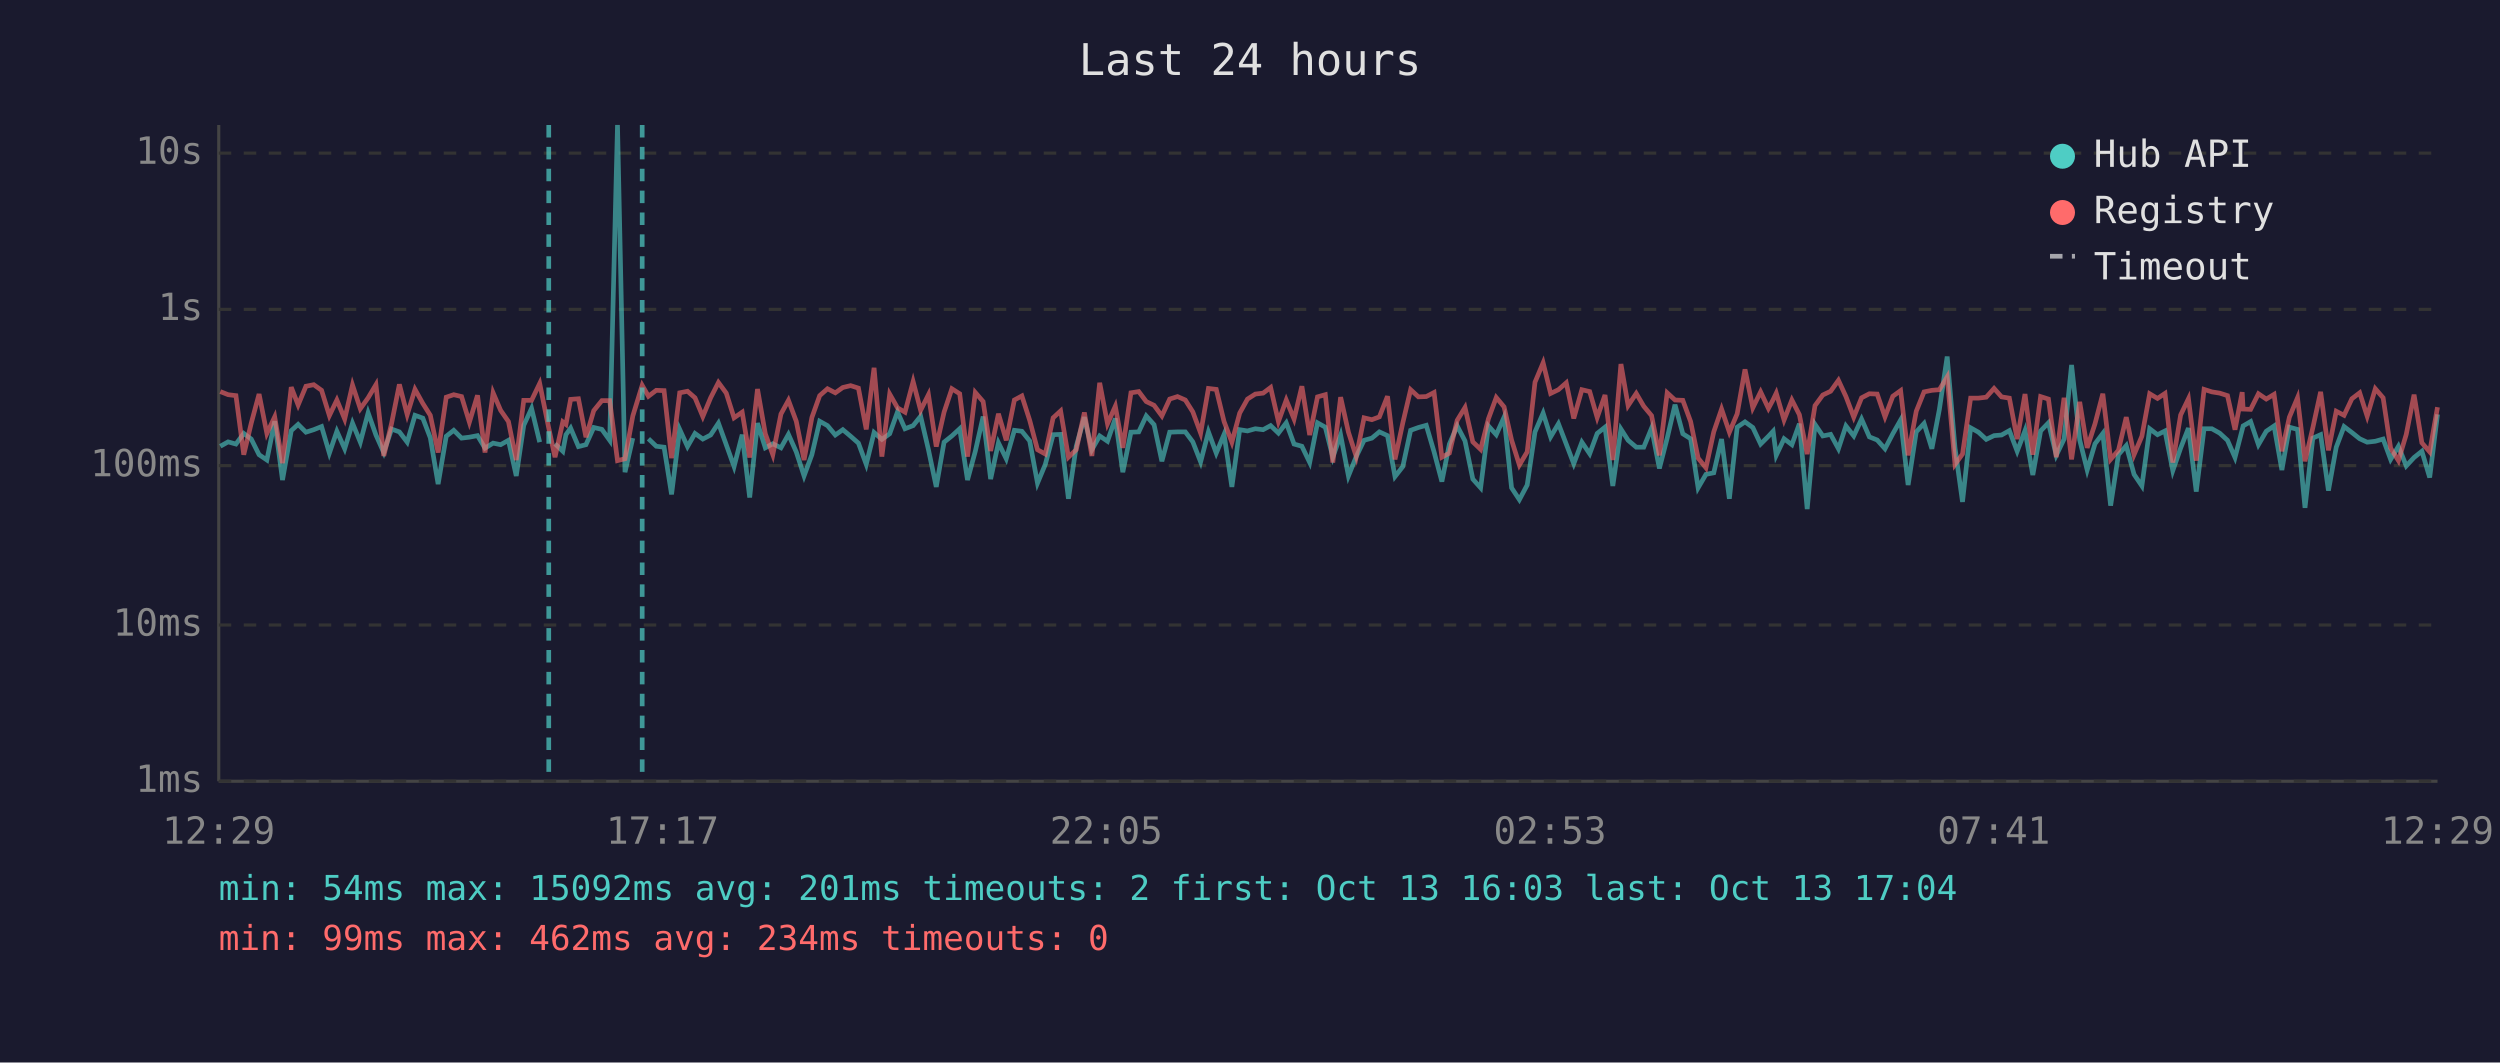
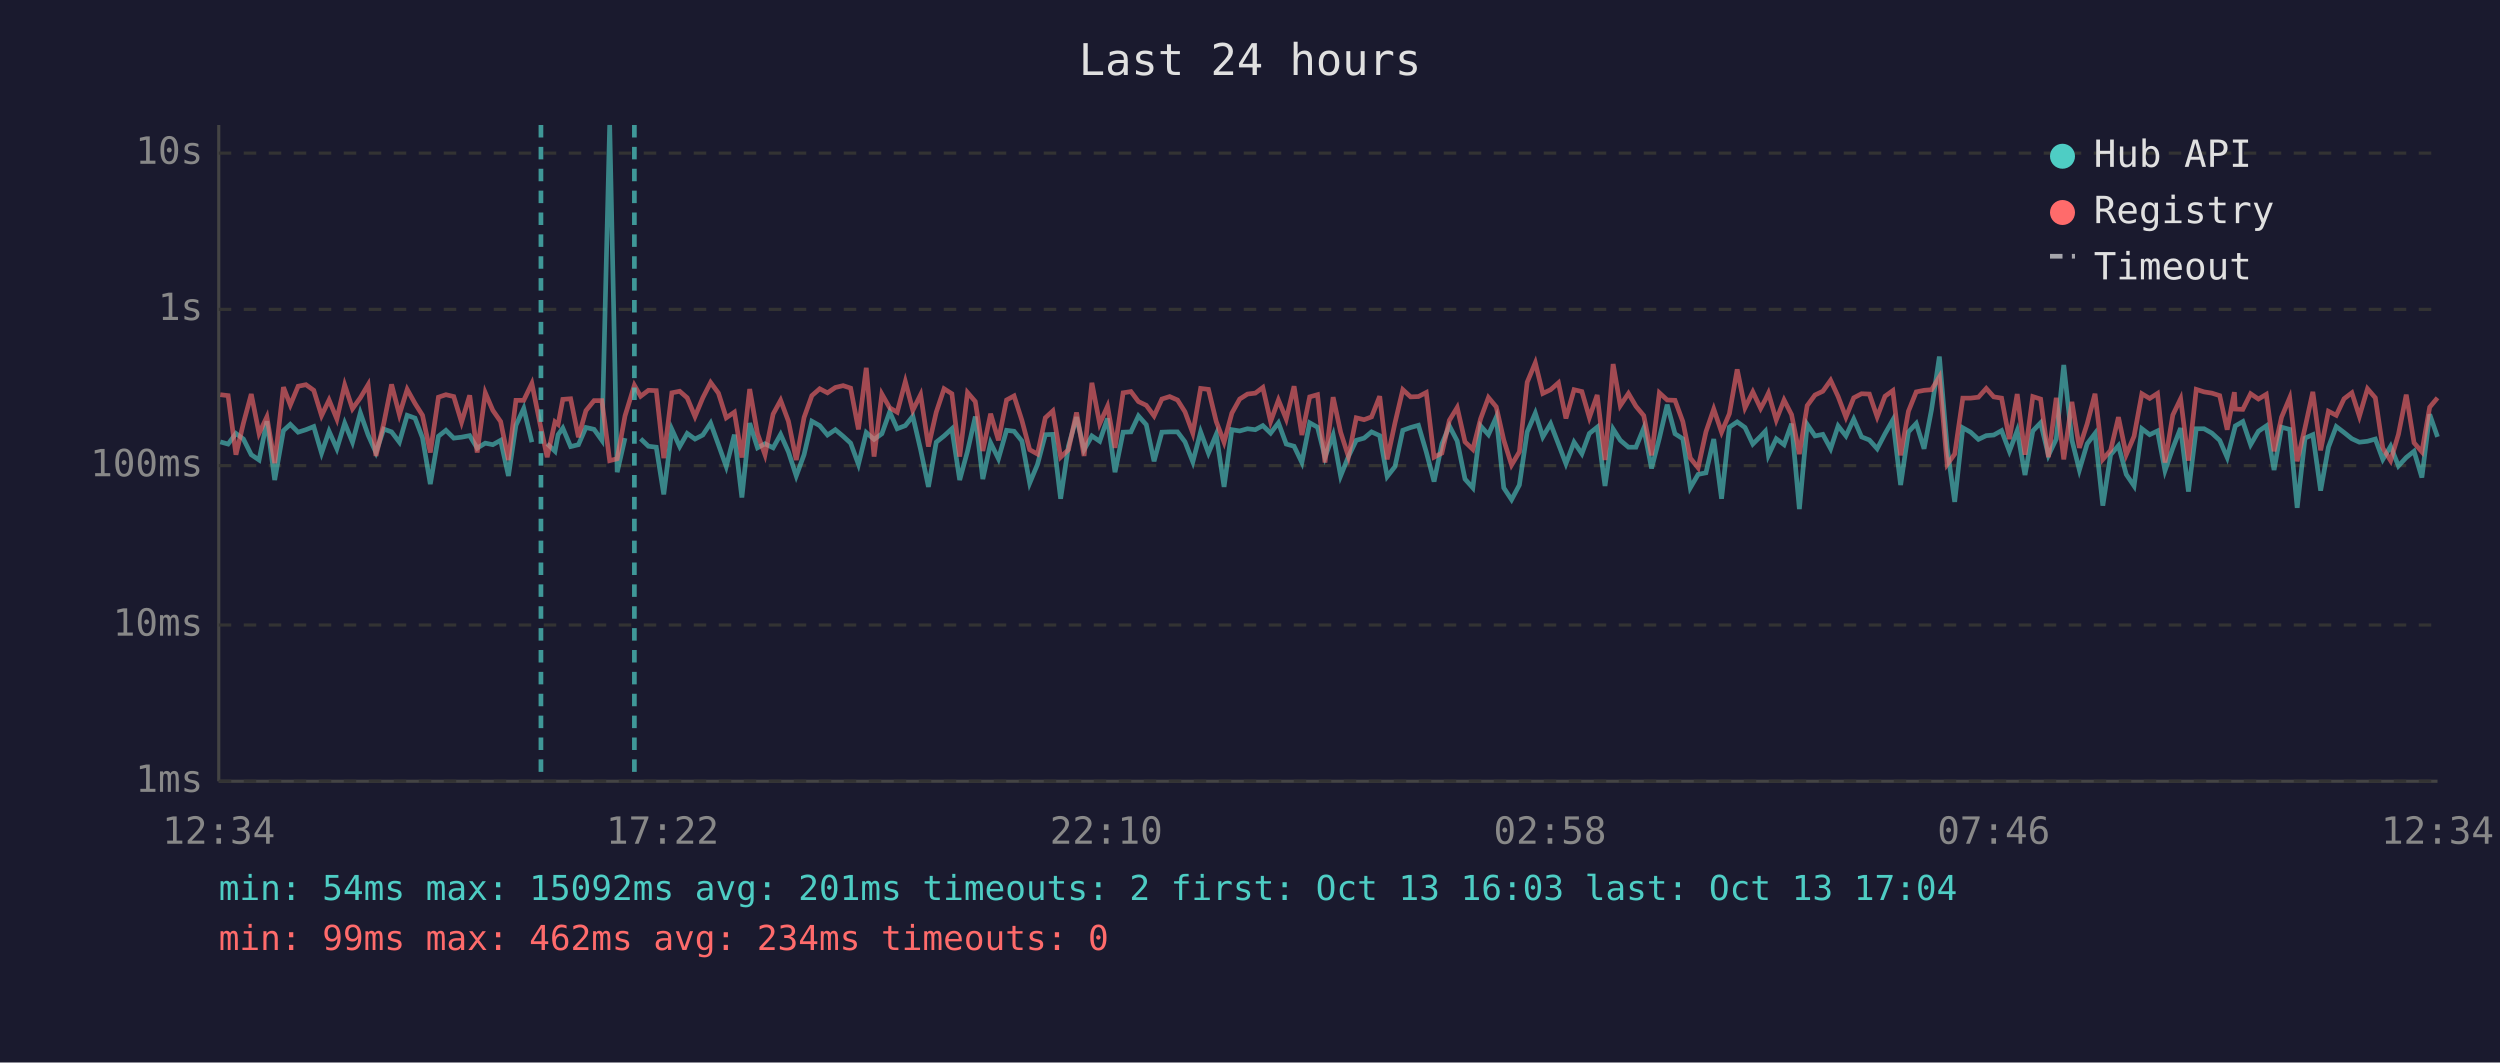
<svg xmlns="http://www.w3.org/2000/svg" viewBox="0 0 800 340" font-family="monospace" font-size="12">
  <rect width="800" height="340" fill="#1a1a2e" />
  <text x="400" y="24" fill="#e0e0e0" font-size="14" text-anchor="middle">Last 24 hours</text>
  <line x1="70" y1="40" x2="70" y2="250" stroke="#444" stroke-width="1" />
  <line x1="70" y1="250" x2="780" y2="250" stroke="#444" stroke-width="1" />
  <line x1="70" y1="250" x2="780" y2="250" stroke="#333" stroke-width="1" stroke-dasharray="4" />
  <text x="65" y="250" fill="#888" text-anchor="end" dominant-baseline="middle">1ms</text>
  <line x1="70" y1="200" x2="780" y2="200" stroke="#333" stroke-width="1" stroke-dasharray="4" />
  <text x="65" y="200" fill="#888" text-anchor="end" dominant-baseline="middle">10ms</text>
  <line x1="70" y1="149" x2="780" y2="149" stroke="#333" stroke-width="1" stroke-dasharray="4" />
  <text x="65" y="149" fill="#888" text-anchor="end" dominant-baseline="middle">100ms</text>
  <line x1="70" y1="99" x2="780" y2="99" stroke="#333" stroke-width="1" stroke-dasharray="4" />
  <text x="65" y="99" fill="#888" text-anchor="end" dominant-baseline="middle">1s</text>
  <line x1="70" y1="49" x2="780" y2="49" stroke="#333" stroke-width="1" stroke-dasharray="4" />
  <text x="65" y="49" fill="#888" text-anchor="end" dominant-baseline="middle">10s</text>
-   <text x="70" y="270" fill="#888" text-anchor="middle">12:29</text>
-   <text x="212" y="270" fill="#888" text-anchor="middle">17:17</text>
-   <text x="354" y="270" fill="#888" text-anchor="middle">22:05</text>
-   <text x="496" y="270" fill="#888" text-anchor="middle">02:53</text>
-   <text x="638" y="270" fill="#888" text-anchor="middle">07:41</text>
-   <text x="780" y="270" fill="#888" text-anchor="middle">12:29</text>
-   <polyline points="70.5,142.8 73.0,141.4 75.5,142.1 78.0,138.7 80.4,140.5 82.9,145.5 85.4,147.2 87.9,134.8 90.4,153.6 93.2,137.8 95.4,135.8 97.9,138.3 100.4,137.5 102.9,136.5 105.4,145.0 107.8,138.0 110.3,143.6 112.8,135.4 115.3,141.5 117.8,132.1 120.3,139.2 122.8,144.8 125.3,137.3 127.8,138.2 130.3,141.5 132.8,132.9 135.3,133.8 137.7,140.1 140.2,154.9 142.8,139.6 145.2,137.7 147.7,140.2 150.2,139.9 152.8,139.4 155.2,143.4 157.8,141.8 160.2,142.3 162.7,140.9 165.2,152.3 167.6,136.1 170.1,130.7 172.7,141.5" fill="none" stroke="#4ecdc4" stroke-width="1.5" opacity="0.6" />
-   <polyline points="177.6,142.0 180.1,144.4 181.1,139.1 182.6,137.0 185.1,142.9 187.5,142.3 190.0,136.8 192.6,137.4 195.1,140.9 197.6,40.0 200.0,151.1 202.5,140.2" fill="none" stroke="#4ecdc4" stroke-width="1.5" opacity="0.6" />
-   <polyline points="207.5,140.4 210.0,142.8 212.5,143.1 214.9,158.2 217.5,137.4 220.0,142.9 222.4,138.7 224.9,140.5 227.4,139.2 229.9,135.4 232.4,142.3 234.9,149.3 237.5,139.1 239.9,159.2 242.4,135.4 244.9,143.3 247.3,142.0 249.9,143.3 252.3,139.0 254.8,144.6 257.3,152.3 259.8,145.5 262.3,134.8 264.8,136.2 267.3,139.2 269.7,137.5 272.2,139.6 274.7,141.8 277.2,148.6 279.7,138.4 282.2,140.6 284.7,138.8 287.2,131.8 289.6,137.2 292.2,136.2 294.6,133.2 297.1,143.9 299.6,155.8 302.1,141.5 304.6,139.5 307.1,137.2 309.6,153.6 312.1,144.4 314.6,133.3 317.0,153.3 319.5,141.7 322.0,146.8 324.6,137.7 327.0,138.0 329.5,141.1 332.0,154.6 334.5,148.6 337.0,139.1 339.4,139.0 341.9,159.6 344.4,142.8 347.0,133.5 349.4,143.9 351.9,139.5 354.4,141.2 356.9,133.9 359.3,151.1 361.9,138.3 364.4,138.2 366.8,133.1 369.3,135.9 371.8,147.6 374.3,138.3 376.8,138.2 379.3,138.2 381.7,141.4 384.2,147.8 386.7,138.2 389.2,145.0 391.7,139.0 394.2,155.8 396.7,137.5 399.2,137.9 401.7,137.2 404.2,137.5 406.6,136.2 409.1,138.6 411.6,135.3 414.1,142.1 416.6,142.8 419.1,148.0 421.6,135.3 424.1,136.7 426.5,146.3 429.0,139.2 431.5,152.3 434.0,146.1 436.5,140.9 439.0,140.2 441.4,138.2 444.0,139.4 446.4,152.5 448.9,149.3 451.4,137.7 453.9,136.8 456.4,136.1 458.9,144.6 461.4,154.1 463.8,142.1 466.3,136.3 468.8,141.1 471.3,153.3 473.8,156.1 476.3,136.3 478.8,139.1 481.3,133.5 483.7,156.1 486.2,159.9 488.7,155.2 491.2,138.2 493.8,132.2 496.2,139.8 498.7,135.6 501.2,142.1 503.6,148.4 506.2,141.5 508.7,145.2 511.1,138.7 513.6,136.7 516.1,155.5 518.7,137.3 521.0,140.9 523.6,143.1 526.0,143.1 528.5,137.0 531.0,149.9 533.5,140.2 536.0,129.5 538.5,138.8 541.0,140.4 543.4,156.1 545.9,151.8 548.4,151.3 550.9,140.5 553.4,159.6 555.9,136.7 558.4,135.0 560.9,136.8 563.4,142.1 565.9,139.6 567.4,138.0 568.4,145.7 570.9,140.4 573.4,142.3 575.8,135.6 578.3,162.9 580.8,135.8 583.3,139.5 585.8,139.0 588.3,143.6 590.7,136.3 593.2,139.5 595.7,134.1 598.2,139.8 600.7,140.8 603.2,143.6 605.7,138.8 608.2,134.4 610.6,155.2 613.2,138.2 615.7,135.5 618.2,143.6 620.6,131.0 623.1,114.1 625.6,143.3 628.0,160.6 630.6,136.9 633.1,138.3 635.6,140.6 638.1,139.4 640.5,139.2 643.0,137.8 645.5,144.4 648.0,137.8 650.5,152.0 653.0,137.9 655.5,135.3 658.0,145.7 660.5,140.5 662.9,116.8 665.5,140.8 667.9,150.4 670.4,142.0 672.9,138.7 675.4,161.8 677.9,145.5 680.4,142.6 682.9,151.8 685.4,155.5 687.9,137.2 690.4,139.1 692.8,137.9 695.3,150.6 697.8,143.4 700.3,137.0 702.8,157.3 705.3,137.2 707.8,137.2 710.3,138.6 712.8,140.9 715.2,146.4 717.5,137.5 717.8,136.3 720.2,134.9 722.7,142.3 725.2,138.0 727.7,136.3 730.2,150.4 732.6,136.7 735.2,137.4 737.6,162.5 740.1,140.2 742.6,139.1 745.1,157.0 747.6,143.1 750.1,136.5 752.6,138.4 755.1,140.4 757.5,141.5 760.1,141.2 762.6,140.5 765.0,147.0 767.5,142.8 770.0,149.1 772.5,146.4 775.0,144.4 777.5,152.8 780.0,132.6" fill="none" stroke="#4ecdc4" stroke-width="1.5" opacity="0.6" />
-   <polyline points="70.5,125.3 73.0,126.3 75.5,126.6 78.0,145.5 80.4,135.4 82.9,126.1 85.4,138.7 87.9,133.4 90.4,148.2 93.2,123.9 95.4,129.6 97.9,123.6 100.4,123.1 102.9,124.9 105.4,133.0 107.8,128.0 110.3,134.1 112.8,123.2 115.3,130.8 117.8,127.3 120.3,123.1 122.8,145.9 125.3,135.5 127.8,123.0 130.3,132.7 132.8,124.6 135.3,129.1 137.7,132.9 140.2,144.8 142.8,127.1 145.2,126.3 147.7,126.9 150.2,135.1 152.8,126.5 155.2,144.8 157.8,125.7 160.2,131.3 162.7,134.9 165.2,147.2 167.6,128.1 170.1,128.1 172.7,122.7 175.6,137.0 177.6,146.3 180.1,135.0 181.1,135.8 182.6,127.8 185.1,127.6 187.5,139.9 190.0,131.4 192.6,128.2 195.1,128.2 197.6,147.4 200.0,146.8 202.5,133.1 205.5,123.3 207.5,126.8 210.0,124.9 212.5,125.0 214.9,146.6 217.5,125.7 220.0,125.2 222.4,127.3 224.9,133.3 227.4,127.3 229.9,122.4 232.4,125.8 234.9,133.7 237.5,131.9 239.9,146.4 242.4,124.5 244.9,138.8 247.3,145.5 249.9,132.5 252.3,128.1 254.8,134.8 257.3,147.2 259.8,133.6 262.3,126.6 264.8,124.4 267.3,125.7 269.7,124.0 272.2,123.4 274.7,124.2 277.2,137.4 279.7,117.7 282.2,146.1 284.7,126.1 287.2,130.5 289.6,131.9 292.2,122.1 294.6,131.3 297.1,126.3 299.6,142.9 302.1,131.9 304.6,124.4 307.1,126.0 309.6,146.1 312.1,125.6 314.6,128.5 317.0,144.3 319.5,132.4 322.0,140.9 324.6,128.0 327.0,126.7 329.5,134.5 332.0,143.9 334.5,145.3 337.0,133.7 339.4,131.5 341.9,146.3 344.4,143.9 347.0,132.0 349.4,145.9 351.9,122.5 354.4,135.6 356.9,130.0 359.3,143.3 361.9,125.7 364.4,125.3 366.8,128.5 369.3,129.7 371.8,133.1 374.3,127.7 376.8,126.9 379.3,128.0 381.7,131.8 384.2,138.6 386.7,124.3 389.2,124.6 391.7,134.9 394.2,141.5 396.7,132.2 399.2,127.7 401.7,126.1 404.2,125.8 406.6,124.0 409.1,134.9 411.6,128.0 414.1,134.1 416.6,123.6 419.1,139.2 421.6,127.0 424.1,126.3 426.5,148.0 429.0,127.1 431.5,138.3 434.0,146.1 436.5,133.7 439.0,134.3 441.4,133.4 444.0,126.8 446.4,147.0 448.9,135.3 451.4,124.7 453.9,127.0 456.4,126.9 458.9,125.6 461.4,146.3 463.8,145.0 466.3,134.5 468.8,130.4 471.3,141.4 473.8,143.8 476.3,134.0 478.8,127.2 481.3,130.2 483.7,140.8 486.2,148.8 488.7,144.6 491.2,122.3 493.8,116.1 496.2,125.9 498.7,124.7 501.2,122.5 503.6,133.9 506.2,124.7 508.7,125.3 511.1,133.6 513.6,126.4 516.1,147.2 518.7,116.5 521.0,129.8 523.6,125.9 526.0,130.0 528.5,133.0 531.0,145.7 533.5,125.7 536.0,128.0 538.5,128.1 541.0,134.9 543.4,146.6 545.9,149.7 548.4,138.2 550.9,130.9 553.4,138.3 555.9,132.4 558.4,118.2 560.9,130.5 563.4,125.4 565.9,130.7 567.4,127.9 568.4,125.8 570.9,134.4 573.4,128.0 575.8,132.7 578.3,145.3 580.8,129.8 583.3,126.4 585.8,125.2 588.3,121.7 590.7,126.9 593.2,133.5 595.7,127.3 598.2,126.0 600.7,126.1 603.2,133.4 605.7,126.8 608.2,125.0 610.6,145.7 613.2,131.6 615.7,125.4 618.2,124.9 620.6,124.7 623.1,120.6 625.6,148.6 628.0,145.3 630.6,127.4 633.1,127.4 635.6,127.1 638.1,124.3 640.5,127.0 643.0,127.4 645.5,140.5 648.0,126.1 650.5,145.5 653.0,126.9 655.5,127.7 658.0,146.3 660.5,127.3 662.9,147.0 665.5,128.6 667.9,143.3 670.4,135.6 672.9,126.0 675.4,147.0 677.9,144.1 680.4,133.5 682.9,145.5 685.4,139.6 687.9,126.0 690.4,127.5 692.8,125.9 695.3,148.0 697.8,132.8 700.3,127.6 702.8,147.4 705.3,124.6 707.8,125.4 710.3,125.8 712.8,126.6 715.2,137.5 717.5,125.5 717.8,130.9 720.2,131.0 722.7,126.0 725.2,127.7 727.7,126.2 730.2,144.4 732.6,133.5 735.2,127.3 737.6,147.6 740.1,136.9 742.6,125.4 745.1,144.1 747.6,131.6 750.1,132.9 752.6,127.6 755.1,125.7 757.5,133.2 760.1,124.4 762.6,127.3 765.0,143.4 767.5,147.4 770.0,139.0 772.5,126.3 775.0,141.7 777.5,144.6 780.0,130.3" fill="none" stroke="#ff6b6b" stroke-width="1.5" opacity="0.6" />
-   <line x1="175.6" y1="40" x2="175.6" y2="250" stroke="#4ecdc4" stroke-width="1.5" stroke-dasharray="4,3" opacity="0.7" />
-   <line x1="205.5" y1="40" x2="205.5" y2="250" stroke="#4ecdc4" stroke-width="1.5" stroke-dasharray="4,3" opacity="0.7" />
+   <text x="70" y="270" fill="#888" text-anchor="middle">12:34</text>
+   <text x="212" y="270" fill="#888" text-anchor="middle">17:22</text>
+   <text x="354" y="270" fill="#888" text-anchor="middle">22:10</text>
+   <text x="496" y="270" fill="#888" text-anchor="middle">02:58</text>
+   <text x="638" y="270" fill="#888" text-anchor="middle">07:46</text>
+   <text x="780" y="270" fill="#888" text-anchor="middle">12:34</text>
+   <polyline points="70.5,141.4 73.0,142.1 75.5,138.7 77.9,140.5 80.4,145.5 82.9,147.2 85.4,134.8 87.9,153.6 90.7,137.8 92.9,135.8 95.4,138.3 97.9,137.5 100.4,136.5 102.9,145.0 105.3,138.0 107.8,143.6 110.3,135.4 112.8,141.5 115.3,132.1 117.8,139.2 120.3,144.8 122.8,137.3 125.3,138.2 127.8,141.5 130.3,132.9 132.8,133.8 135.2,140.1 137.7,154.9 140.3,139.6 142.7,137.7 145.2,140.2 147.7,139.9 150.3,139.4 152.7,143.4 155.3,141.8 157.7,142.3 160.2,140.9 162.7,152.3 165.1,136.1 167.6,130.7 170.2,141.5" fill="none" stroke="#4ecdc4" stroke-width="1.5" opacity="0.6" />
+   <polyline points="175.1,142.0 177.6,144.4 178.6,139.1 180.1,137.0 182.6,142.9 185.1,142.3 187.5,136.8 190.1,137.4 192.6,140.9 195.1,40.0 197.5,151.1 200.0,140.2" fill="none" stroke="#4ecdc4" stroke-width="1.5" opacity="0.6" />
+   <polyline points="205.0,140.4 207.5,142.8 210.0,143.1 212.4,158.2 215.0,137.4 217.5,142.9 219.9,138.7 222.4,140.5 224.9,139.2 227.4,135.4 229.9,142.3 232.4,149.3 235.0,139.1 237.4,159.2 239.9,135.4 242.4,143.3 244.8,142.0 247.4,143.3 249.8,139.0 252.3,144.6 254.8,152.3 257.3,145.5 259.8,134.8 262.3,136.2 264.8,139.2 267.3,137.5 269.8,139.6 272.2,141.8 274.7,148.6 277.2,138.4 279.7,140.6 282.2,138.8 284.7,131.8 287.1,137.2 289.7,136.2 292.1,133.2 294.6,143.9 297.1,155.8 299.6,141.5 302.1,139.5 304.6,137.2 307.1,153.6 309.6,144.4 312.1,133.3 314.5,153.3 317.0,141.7 319.5,146.8 322.1,137.7 324.5,138.0 327.0,141.1 329.5,154.6 332.0,148.6 334.5,139.1 336.9,139.0 339.4,159.6 341.9,142.8 344.5,133.5 346.9,143.9 349.4,139.5 351.9,141.2 354.4,133.9 356.8,151.1 359.4,138.3 361.9,138.2 364.3,133.1 366.8,135.9 369.3,147.6 371.8,138.3 374.3,138.2 376.8,138.2 379.2,141.4 381.7,147.8 384.2,138.2 386.7,145.0 389.2,139.0 391.7,155.8 394.2,137.5 396.7,137.9 399.2,137.2 401.7,137.5 404.1,136.2 406.6,138.6 409.1,135.3 411.6,142.1 414.1,142.8 416.6,148.0 419.1,135.3 421.6,136.7 424.0,146.3 426.6,139.2 429.0,152.3 431.5,146.1 434.0,140.9 436.5,140.2 438.9,138.2 441.5,139.4 443.9,152.5 446.4,149.3 448.9,137.7 451.4,136.8 453.9,136.1 456.4,144.6 458.9,154.1 461.4,142.1 463.8,136.3 466.3,141.1 468.8,153.3 471.3,156.1 473.8,136.3 476.3,139.1 478.8,133.5 481.2,156.1 483.7,159.9 486.2,155.2 488.7,138.2 491.3,132.2 493.7,139.8 496.2,135.6 498.7,142.1 501.1,148.4 503.7,141.5 506.2,145.2 508.6,138.7 511.1,136.7 513.6,155.5 516.2,137.3 518.5,140.9 521.1,143.1 523.5,143.1 526.0,137.0 528.5,149.9 531.0,140.2 533.5,129.5 536.0,138.8 538.5,140.4 540.9,156.1 543.4,151.8 545.9,151.3 548.4,140.5 550.9,159.6 553.4,136.7 555.9,135.0 558.4,136.8 560.9,142.1 563.4,139.6 564.9,138.0 565.9,145.7 568.4,140.4 570.9,142.3 573.3,135.6 575.8,162.9 578.3,135.8 580.8,139.5 583.3,139.0 585.8,143.6 588.2,136.3 590.7,139.5 593.2,134.1 595.7,139.8 598.2,140.8 600.7,143.6 603.2,138.8 605.7,134.4 608.2,155.2 610.7,138.2 613.2,135.5 615.7,143.6 618.1,131.0 620.6,114.1 623.1,143.3 625.5,160.6 628.1,136.9 630.6,138.3 633.1,140.6 635.6,139.4 638.0,139.2 640.5,137.8 643.0,144.4 645.5,137.8 648.0,152.0 650.5,137.9 653.0,135.3 655.5,145.7 658.0,140.5 660.4,116.8 663.0,140.8 665.4,150.4 667.9,142.0 670.4,138.7 672.9,161.8 675.4,145.5 677.9,142.6 680.4,151.8 682.9,155.5 685.4,137.2 687.9,139.1 690.4,137.9 692.8,150.6 695.3,143.4 697.8,137.0 700.3,157.3 702.8,137.2 705.3,137.2 707.8,138.6 710.3,140.9 712.7,146.4 715.0,137.5 715.3,136.3 717.7,134.9 720.2,142.3 722.7,138.0 725.2,136.3 727.7,150.4 730.1,136.7 732.7,137.4 735.1,162.5 737.6,140.2 740.1,139.1 742.6,157.0 745.1,143.1 747.6,136.5 750.1,138.4 752.6,140.4 755.0,141.5 757.6,141.2 760.1,140.5 762.5,147.0 765.0,142.8 767.5,149.1 770.0,146.4 772.5,144.4 775.0,152.8 777.5,132.6 780.0,139.8" fill="none" stroke="#4ecdc4" stroke-width="1.5" opacity="0.6" />
+   <polyline points="70.5,126.3 73.0,126.6 75.5,145.5 77.9,135.4 80.4,126.1 82.9,138.7 85.4,133.4 87.9,148.2 90.7,123.9 92.9,129.6 95.4,123.6 97.9,123.1 100.4,124.9 102.9,133.0 105.3,128.0 107.8,134.1 110.3,123.2 112.8,130.8 115.3,127.3 117.8,123.1 120.3,145.9 122.8,135.5 125.3,123.0 127.8,132.7 130.3,124.6 132.8,129.1 135.2,132.9 137.7,144.8 140.3,127.1 142.7,126.3 145.2,126.9 147.7,135.1 150.3,126.5 152.7,144.8 155.3,125.7 157.7,131.3 160.2,134.9 162.7,147.2 165.1,128.1 167.6,128.1 170.2,122.7 173.1,137.0 175.1,146.3 177.6,135.0 178.6,135.8 180.1,127.8 182.6,127.6 185.1,139.9 187.5,131.4 190.1,128.2 192.6,128.2 195.1,147.4 197.5,146.8 200.0,133.1 203.0,123.3 205.0,126.8 207.5,124.9 210.0,125.0 212.4,146.6 215.0,125.7 217.5,125.2 219.9,127.3 222.4,133.3 224.9,127.3 227.4,122.4 229.9,125.8 232.4,133.7 235.0,131.9 237.4,146.4 239.9,124.5 242.4,138.8 244.8,145.5 247.4,132.5 249.8,128.1 252.3,134.8 254.8,147.2 257.3,133.6 259.8,126.6 262.3,124.4 264.8,125.7 267.3,124.0 269.8,123.4 272.2,124.2 274.7,137.4 277.2,117.7 279.7,146.1 282.2,126.1 284.7,130.5 287.1,131.9 289.7,122.1 292.1,131.3 294.6,126.3 297.1,142.9 299.6,131.9 302.1,124.4 304.6,126.0 307.1,146.1 309.6,125.6 312.1,128.5 314.5,144.3 317.0,132.4 319.5,140.9 322.1,128.0 324.5,126.7 327.0,134.5 329.5,143.9 332.0,145.3 334.5,133.7 336.9,131.5 339.4,146.3 341.9,143.9 344.5,132.0 346.9,145.9 349.4,122.5 351.9,135.6 354.4,130.0 356.8,143.3 359.4,125.7 361.9,125.3 364.3,128.5 366.8,129.7 369.3,133.1 371.8,127.7 374.3,126.9 376.8,128.0 379.2,131.8 381.7,138.6 384.2,124.3 386.7,124.6 389.2,134.9 391.7,141.5 394.2,132.2 396.7,127.7 399.2,126.1 401.7,125.8 404.1,124.0 406.6,134.9 409.1,128.0 411.6,134.1 414.1,123.6 416.6,139.2 419.1,127.0 421.6,126.3 424.0,148.0 426.6,127.1 429.0,138.3 431.5,146.1 434.0,133.7 436.5,134.3 438.9,133.4 441.5,126.8 443.9,147.0 446.4,135.3 448.9,124.7 451.4,127.0 453.9,126.9 456.4,125.6 458.9,146.3 461.4,145.0 463.8,134.5 466.3,130.4 468.8,141.4 471.3,143.8 473.8,134.0 476.3,127.2 478.8,130.2 481.2,140.8 483.7,148.8 486.2,144.6 488.7,122.3 491.3,116.1 493.7,125.9 496.2,124.7 498.7,122.5 501.1,133.9 503.7,124.7 506.2,125.3 508.6,133.6 511.1,126.4 513.6,147.2 516.2,116.5 518.5,129.8 521.1,125.9 523.5,130.0 526.0,133.0 528.5,145.7 531.0,125.7 533.5,128.0 536.0,128.1 538.5,134.9 540.9,146.6 543.4,149.7 545.9,138.2 548.4,130.9 550.9,138.3 553.4,132.4 555.9,118.2 558.4,130.5 560.9,125.4 563.4,130.7 564.9,127.9 565.9,125.8 568.4,134.4 570.9,128.0 573.3,132.7 575.8,145.3 578.3,129.8 580.8,126.4 583.3,125.2 585.8,121.7 588.2,126.9 590.7,133.5 593.2,127.3 595.7,126.0 598.2,126.1 600.7,133.4 603.2,126.8 605.7,125.0 608.2,145.7 610.7,131.6 613.2,125.4 615.7,124.9 618.1,124.7 620.6,120.6 623.1,148.6 625.5,145.3 628.1,127.4 630.6,127.4 633.1,127.1 635.6,124.3 638.0,127.0 640.5,127.4 643.0,140.5 645.5,126.1 648.0,145.5 650.5,126.9 653.0,127.7 655.5,146.3 658.0,127.3 660.4,147.0 663.0,128.6 665.4,143.3 667.9,135.6 670.4,126.0 672.9,147.0 675.4,144.1 677.9,133.5 680.4,145.5 682.9,139.6 685.4,126.0 687.9,127.5 690.4,125.9 692.8,148.0 695.3,132.8 697.8,127.6 700.3,147.4 702.8,124.6 705.3,125.4 707.8,125.8 710.3,126.6 712.7,137.5 715.0,125.5 715.3,130.9 717.7,131.0 720.2,126.0 722.7,127.7 725.2,126.2 727.7,144.4 730.1,133.5 732.7,127.3 735.1,147.6 737.6,136.9 740.1,125.4 742.6,144.1 745.1,131.6 747.6,132.9 750.1,127.6 752.6,125.7 755.0,133.2 757.6,124.4 760.1,127.3 762.5,143.4 765.0,147.4 767.5,139.0 770.0,126.3 772.5,141.7 775.0,144.6 777.5,130.3 780.0,127.3" fill="none" stroke="#ff6b6b" stroke-width="1.5" opacity="0.6" />
+   <line x1="173.1" y1="40" x2="173.1" y2="250" stroke="#4ecdc4" stroke-width="1.5" stroke-dasharray="4,3" opacity="0.7" />
+   <line x1="203.0" y1="40" x2="203.0" y2="250" stroke="#4ecdc4" stroke-width="1.5" stroke-dasharray="4,3" opacity="0.7" />
  <circle cx="660" cy="50" r="4" fill="#4ecdc4" />
  <text x="670" y="50" fill="#e0e0e0" dominant-baseline="middle">Hub API</text>
  <circle cx="660" cy="68" r="4" fill="#ff6b6b" />
  <text x="670" y="68" fill="#e0e0e0" dominant-baseline="middle">Registry</text>
  <line x1="656" y1="82" x2="664" y2="82" stroke="#e0e0e0" stroke-width="1.5" stroke-dasharray="4,3" opacity="0.7" />
  <text x="670" y="86" fill="#e0e0e0" dominant-baseline="middle">Timeout</text>
  <text x="70" y="288" fill="#4ecdc4" font-size="11">min: 54ms  max: 15092ms  avg: 201ms  timeouts: 2  first: Oct 13 16:03  last: Oct 13 17:04</text>
  <text x="70" y="304" fill="#ff6b6b" font-size="11">min: 99ms  max: 462ms  avg: 234ms  timeouts: 0</text>
</svg>
